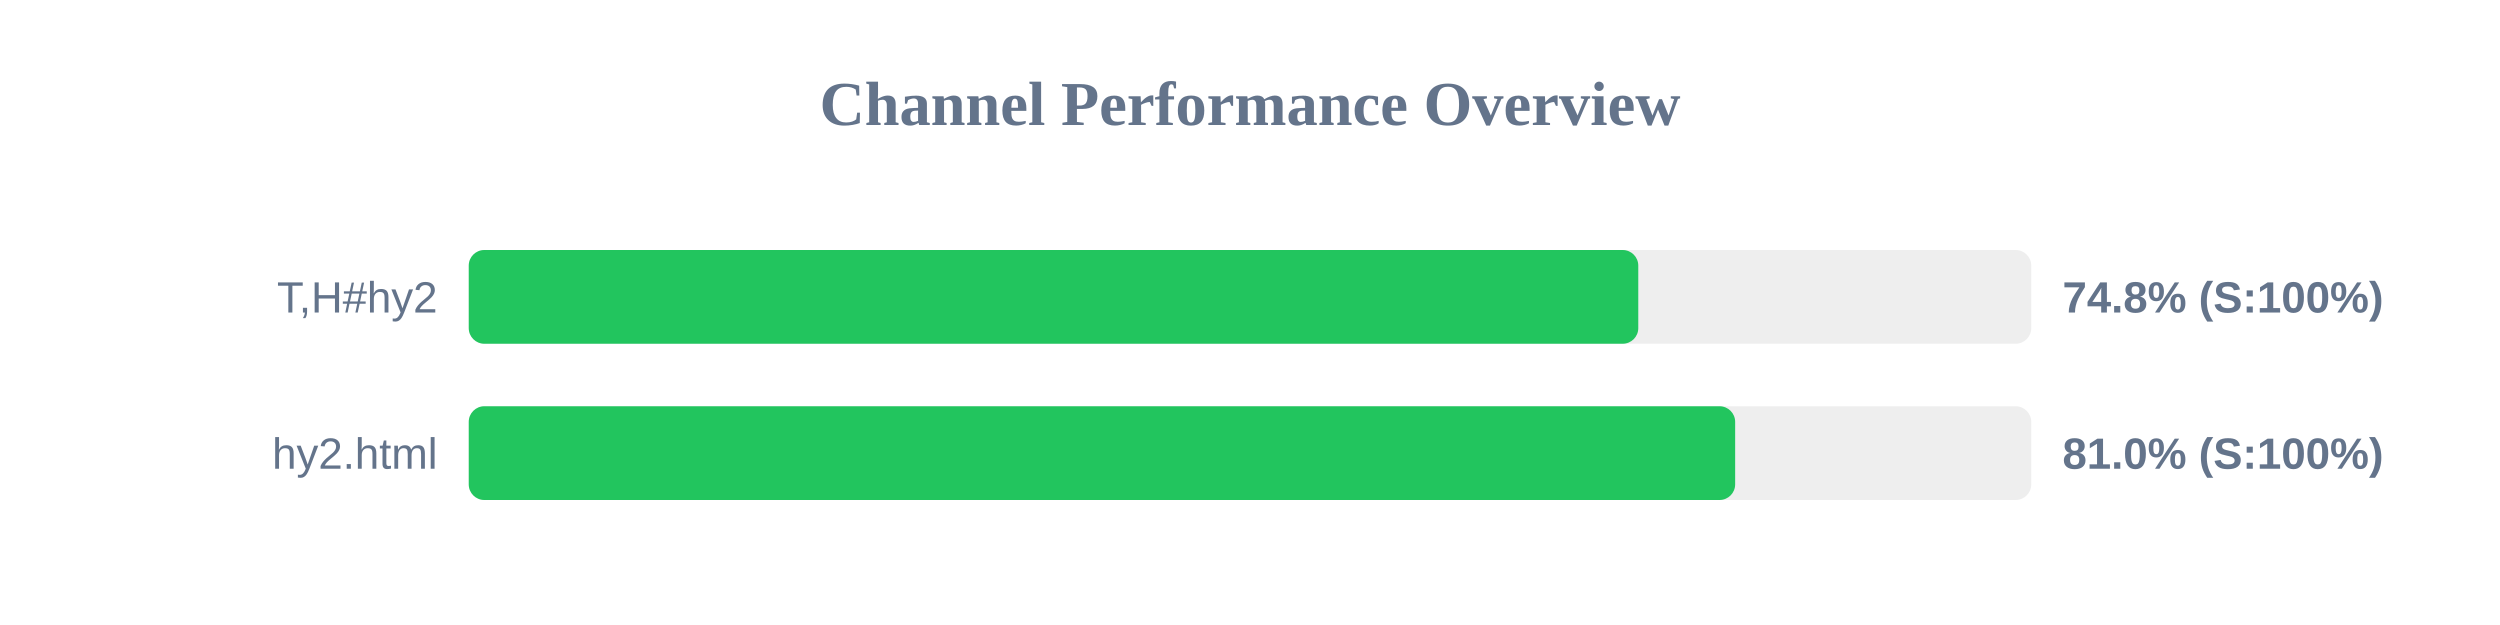
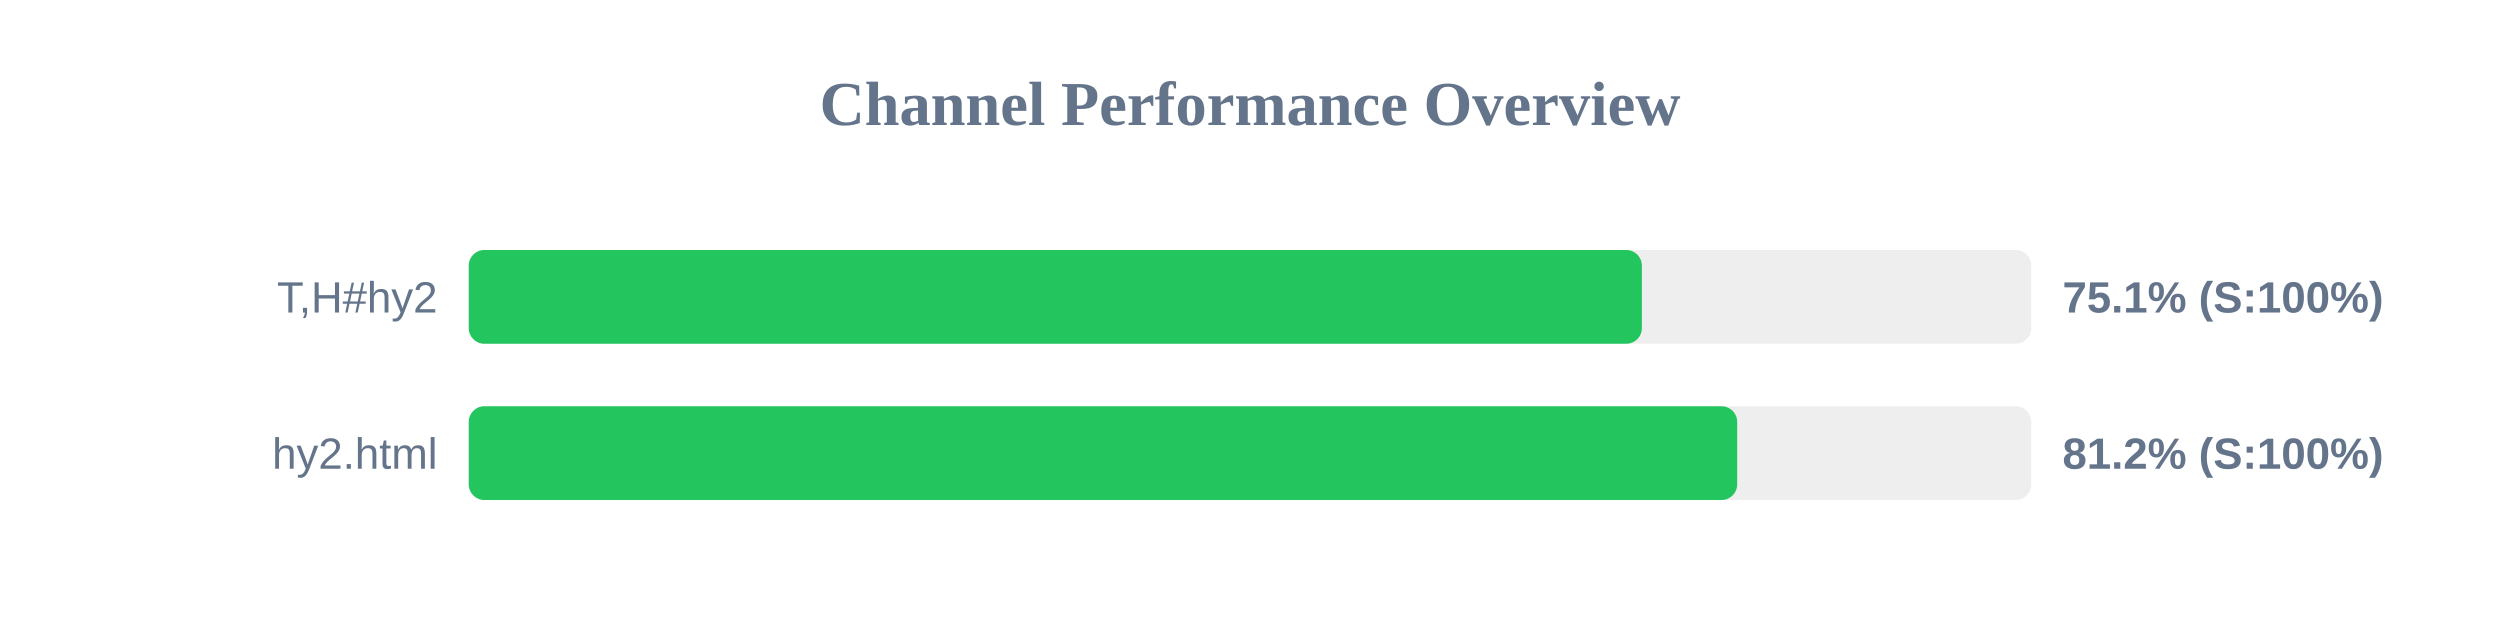
<svg xmlns="http://www.w3.org/2000/svg" width="800" height="200" version="1.1">
  <style>
        .row { font: 14px Arial; fill: #64748b; }
        .score { font: bold 14px Arial; fill: #64748b; }
    </style>
  <text x="400" y="40" text-anchor="middle" font-size="20px" font-weight="bold" fill="#64748b">Channel Performance Overview</text>
  <rect x="150" y="80" width="500" height="30" fill="#eee" rx="5" />
-   <rect x="150" y="80" width="374.25" height="30" fill="#22c55e" rx="5" />
+   <rect x="150" y="80" width="375.4" height="30" fill="#22c55e" rx="5" />
  <text x="140" y="100" text-anchor="end" class="row">T,H#hy2</text>
-   <text x="660" y="100" text-anchor="start" class="score">74.8% (S:100%)</text>
+   <text x="660" y="100" text-anchor="start" class="score">75.1% (S:100%)</text>
  <rect x="150" y="130" width="500" height="30" fill="#eee" rx="5" />
-   <rect x="150" y="130" width="405.25" height="30" fill="#22c55e" rx="5" />
+   <rect x="150" y="130" width="405.9" height="30" fill="#22c55e" rx="5" />
  <text x="140" y="150" text-anchor="end" class="row">hy2.html</text>
-   <text x="660" y="150" text-anchor="start" class="score">81.0% (S:100%)</text>
+   <text x="660" y="150" text-anchor="start" class="score">81.2% (S:100%)</text>
</svg>
